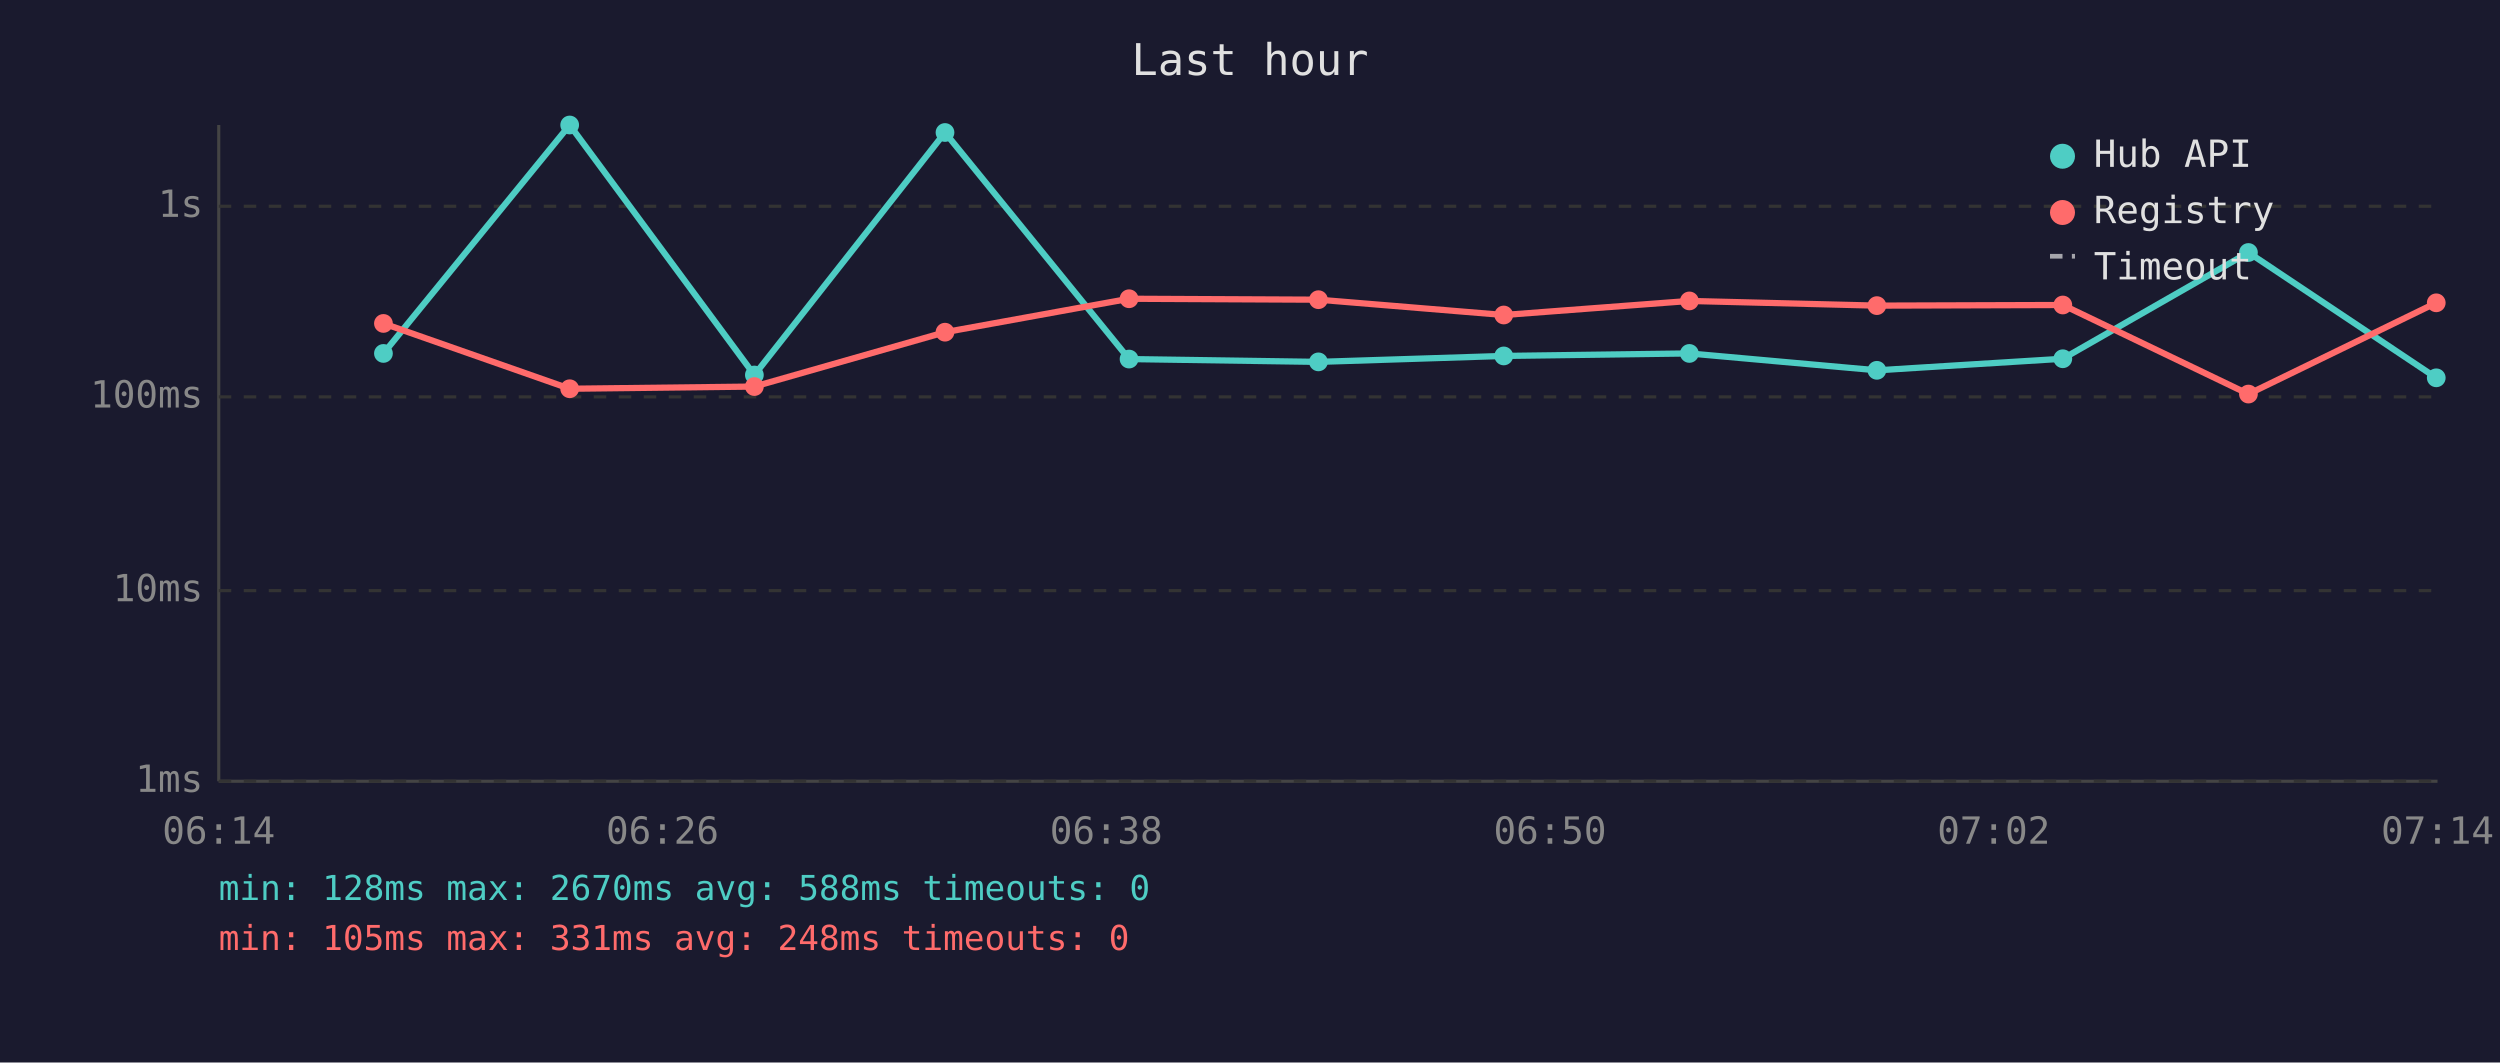
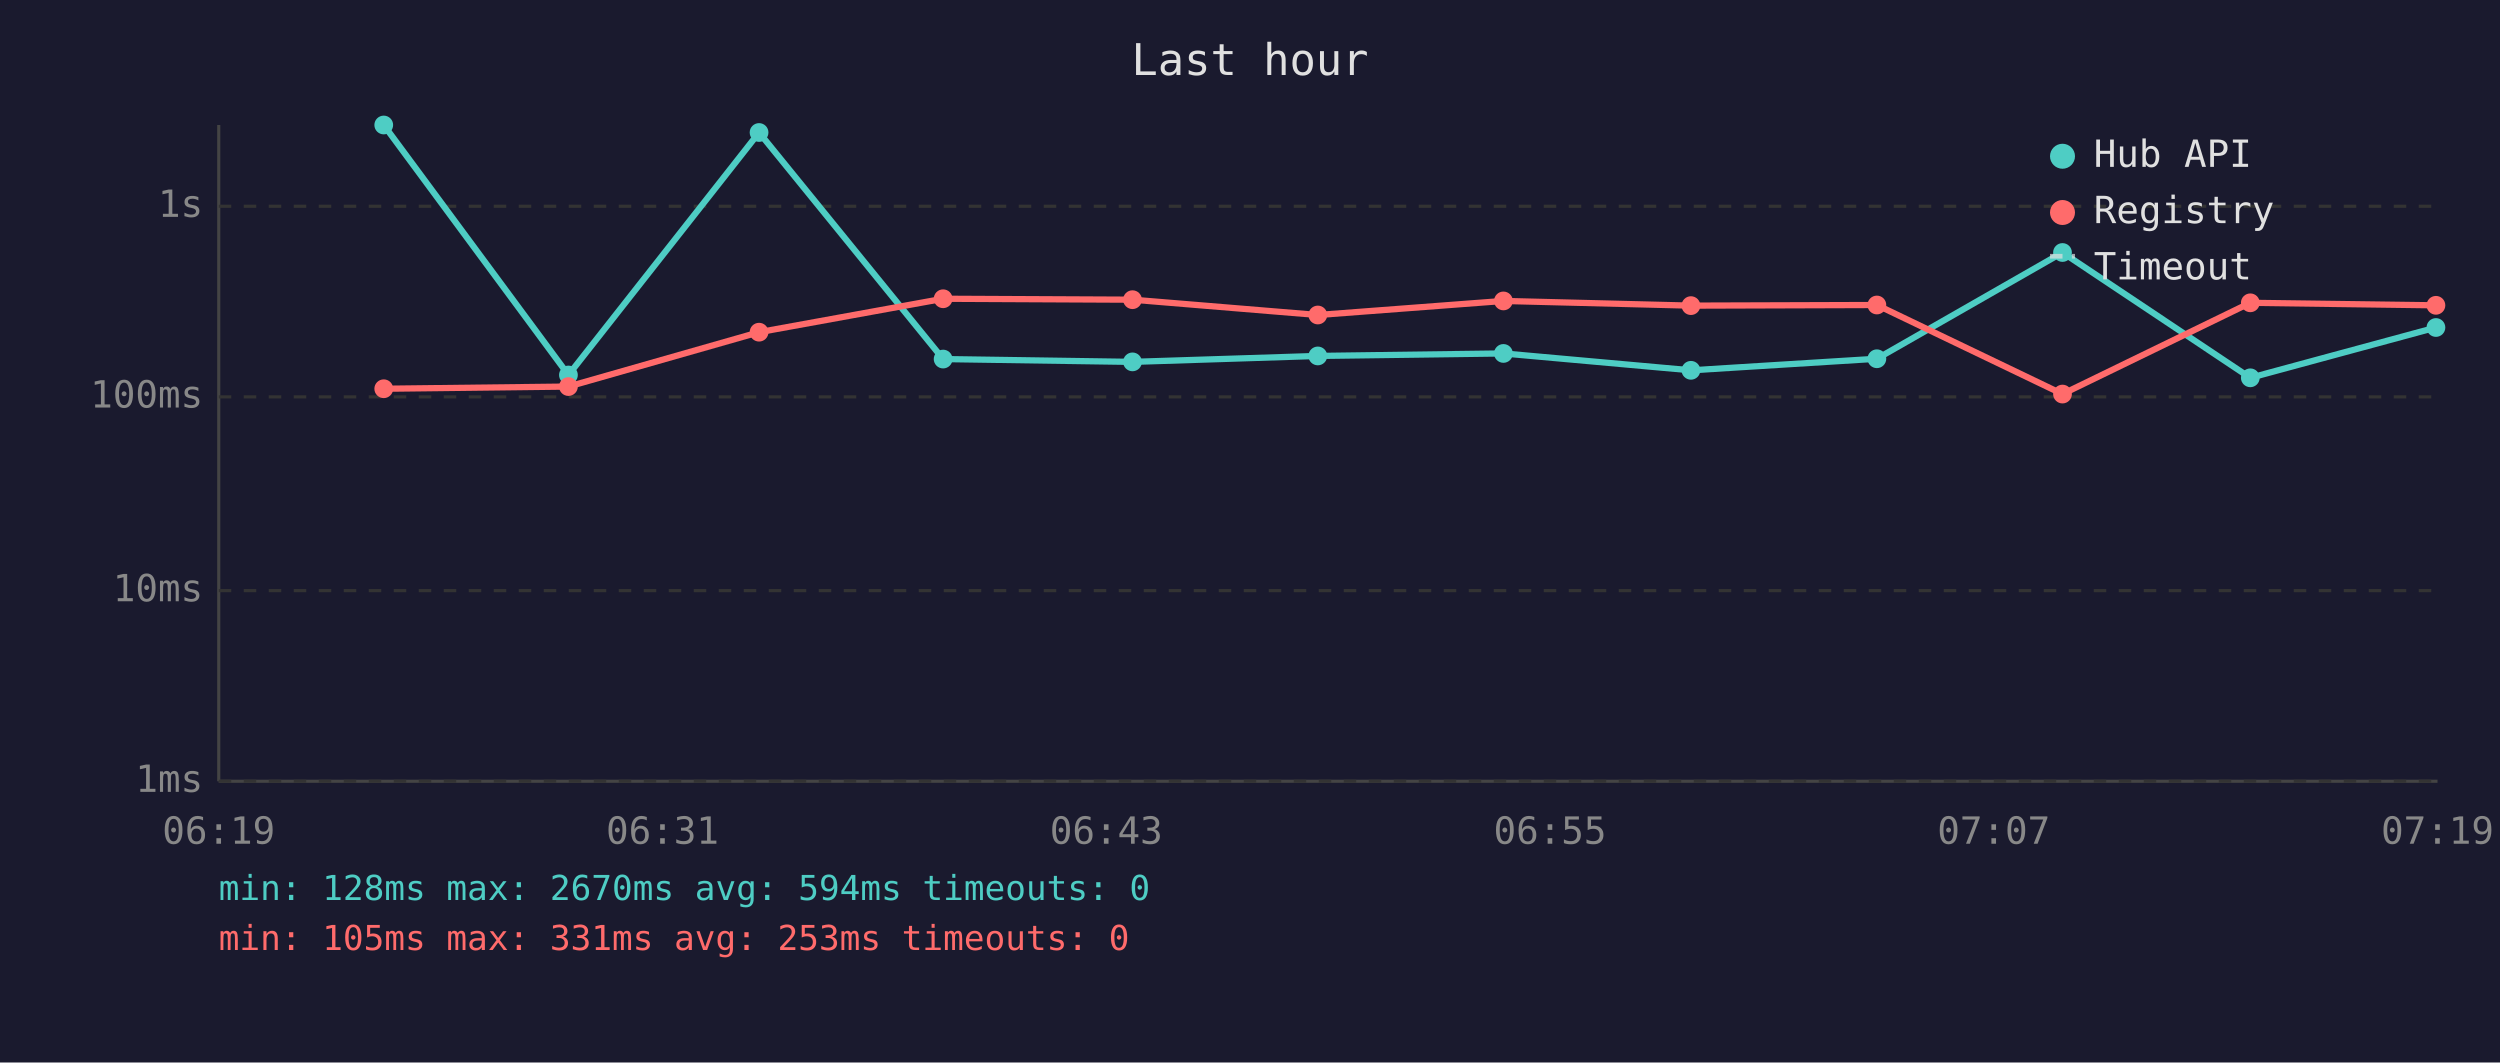
<svg xmlns="http://www.w3.org/2000/svg" viewBox="0 0 800 340" font-family="monospace" font-size="12">
  <rect width="800" height="340" fill="#1a1a2e" />
  <text x="400" y="24" fill="#e0e0e0" font-size="14" text-anchor="middle">Last hour</text>
  <line x1="70" y1="40" x2="70" y2="250" stroke="#444" stroke-width="1" />
  <line x1="70" y1="250" x2="780" y2="250" stroke="#444" stroke-width="1" />
  <line x1="70" y1="250" x2="780" y2="250" stroke="#333" stroke-width="1" stroke-dasharray="4" />
  <text x="65" y="250" fill="#888" text-anchor="end" dominant-baseline="middle">1ms</text>
  <line x1="70" y1="189" x2="780" y2="189" stroke="#333" stroke-width="1" stroke-dasharray="4" />
  <text x="65" y="189" fill="#888" text-anchor="end" dominant-baseline="middle">10ms</text>
  <line x1="70" y1="127" x2="780" y2="127" stroke="#333" stroke-width="1" stroke-dasharray="4" />
  <text x="65" y="127" fill="#888" text-anchor="end" dominant-baseline="middle">100ms</text>
  <line x1="70" y1="66" x2="780" y2="66" stroke="#333" stroke-width="1" stroke-dasharray="4" />
  <text x="65" y="66" fill="#888" text-anchor="end" dominant-baseline="middle">1s</text>
-   <text x="70" y="270" fill="#888" text-anchor="middle">06:14</text>
-   <text x="212" y="270" fill="#888" text-anchor="middle">06:26</text>
-   <text x="354" y="270" fill="#888" text-anchor="middle">06:38</text>
-   <text x="496" y="270" fill="#888" text-anchor="middle">06:50</text>
-   <text x="638" y="270" fill="#888" text-anchor="middle">07:02</text>
-   <text x="780" y="270" fill="#888" text-anchor="middle">07:14</text>
-   <polyline points="122.7,113.1 182.3,40.0 241.4,120.0 302.4,42.4 361.3,114.9 421.9,115.8 481.2,113.9 540.6,113.1 600.6,118.5 660.1,114.8 719.5,80.8 779.6,120.9" fill="none" stroke="#4ecdc4" stroke-width="2" opacity="1" />
-   <circle cx="122.7" cy="113.1" r="3" fill="#4ecdc4" />
-   <circle cx="182.3" cy="40.0" r="3" fill="#4ecdc4" />
-   <circle cx="241.4" cy="120.0" r="3" fill="#4ecdc4" />
-   <circle cx="302.4" cy="42.4" r="3" fill="#4ecdc4" />
-   <circle cx="361.3" cy="114.9" r="3" fill="#4ecdc4" />
-   <circle cx="421.9" cy="115.8" r="3" fill="#4ecdc4" />
-   <circle cx="481.2" cy="113.9" r="3" fill="#4ecdc4" />
-   <circle cx="540.6" cy="113.1" r="3" fill="#4ecdc4" />
-   <circle cx="600.6" cy="118.5" r="3" fill="#4ecdc4" />
-   <circle cx="660.1" cy="114.8" r="3" fill="#4ecdc4" />
-   <circle cx="719.5" cy="80.8" r="3" fill="#4ecdc4" />
-   <circle cx="779.6" cy="120.9" r="3" fill="#4ecdc4" />
-   <polyline points="122.7,103.5 182.3,124.4 241.4,123.7 302.4,106.3 361.3,95.6 421.9,95.9 481.2,100.8 540.6,96.3 600.6,97.8 660.1,97.6 719.5,126.1 779.6,96.9" fill="none" stroke="#ff6b6b" stroke-width="2" opacity="1" />
-   <circle cx="122.7" cy="103.5" r="3" fill="#ff6b6b" />
-   <circle cx="182.3" cy="124.4" r="3" fill="#ff6b6b" />
-   <circle cx="241.4" cy="123.7" r="3" fill="#ff6b6b" />
-   <circle cx="302.4" cy="106.3" r="3" fill="#ff6b6b" />
-   <circle cx="361.3" cy="95.6" r="3" fill="#ff6b6b" />
-   <circle cx="421.9" cy="95.9" r="3" fill="#ff6b6b" />
-   <circle cx="481.2" cy="100.8" r="3" fill="#ff6b6b" />
-   <circle cx="540.6" cy="96.3" r="3" fill="#ff6b6b" />
-   <circle cx="600.6" cy="97.8" r="3" fill="#ff6b6b" />
-   <circle cx="660.1" cy="97.6" r="3" fill="#ff6b6b" />
-   <circle cx="719.5" cy="126.1" r="3" fill="#ff6b6b" />
-   <circle cx="779.6" cy="96.9" r="3" fill="#ff6b6b" />
+   <text x="70" y="270" fill="#888" text-anchor="middle">06:19</text>
+   <text x="212" y="270" fill="#888" text-anchor="middle">06:31</text>
+   <text x="354" y="270" fill="#888" text-anchor="middle">06:43</text>
+   <text x="496" y="270" fill="#888" text-anchor="middle">06:55</text>
+   <text x="638" y="270" fill="#888" text-anchor="middle">07:07</text>
+   <text x="780" y="270" fill="#888" text-anchor="middle">07:19</text>
+   <polyline points="122.8,40.0 181.9,120.0 242.9,42.4 301.8,114.9 362.4,115.8 421.7,113.9 481.1,113.1 541.1,118.5 600.6,114.8 660.0,80.8 720.1,120.9 779.5,104.8" fill="none" stroke="#4ecdc4" stroke-width="2" opacity="1" />
+   <circle cx="122.8" cy="40.0" r="3" fill="#4ecdc4" />
+   <circle cx="181.9" cy="120.0" r="3" fill="#4ecdc4" />
+   <circle cx="242.9" cy="42.4" r="3" fill="#4ecdc4" />
+   <circle cx="301.8" cy="114.9" r="3" fill="#4ecdc4" />
+   <circle cx="362.4" cy="115.8" r="3" fill="#4ecdc4" />
+   <circle cx="421.7" cy="113.9" r="3" fill="#4ecdc4" />
+   <circle cx="481.1" cy="113.1" r="3" fill="#4ecdc4" />
+   <circle cx="541.1" cy="118.5" r="3" fill="#4ecdc4" />
+   <circle cx="600.6" cy="114.8" r="3" fill="#4ecdc4" />
+   <circle cx="660.0" cy="80.8" r="3" fill="#4ecdc4" />
+   <circle cx="720.1" cy="120.9" r="3" fill="#4ecdc4" />
+   <circle cx="779.5" cy="104.8" r="3" fill="#4ecdc4" />
+   <polyline points="122.8,124.4 181.9,123.7 242.9,106.3 301.8,95.6 362.4,95.9 421.7,100.8 481.1,96.3 541.1,97.8 600.6,97.6 660.0,126.1 720.1,96.9 779.5,97.7" fill="none" stroke="#ff6b6b" stroke-width="2" opacity="1" />
+   <circle cx="122.8" cy="124.4" r="3" fill="#ff6b6b" />
+   <circle cx="181.9" cy="123.7" r="3" fill="#ff6b6b" />
+   <circle cx="242.9" cy="106.3" r="3" fill="#ff6b6b" />
+   <circle cx="301.8" cy="95.6" r="3" fill="#ff6b6b" />
+   <circle cx="362.4" cy="95.9" r="3" fill="#ff6b6b" />
+   <circle cx="421.7" cy="100.8" r="3" fill="#ff6b6b" />
+   <circle cx="481.1" cy="96.3" r="3" fill="#ff6b6b" />
+   <circle cx="541.1" cy="97.8" r="3" fill="#ff6b6b" />
+   <circle cx="600.6" cy="97.6" r="3" fill="#ff6b6b" />
+   <circle cx="660.0" cy="126.1" r="3" fill="#ff6b6b" />
+   <circle cx="720.1" cy="96.9" r="3" fill="#ff6b6b" />
+   <circle cx="779.5" cy="97.7" r="3" fill="#ff6b6b" />
  <circle cx="660" cy="50" r="4" fill="#4ecdc4" />
  <text x="670" y="50" fill="#e0e0e0" dominant-baseline="middle">Hub API</text>
  <circle cx="660" cy="68" r="4" fill="#ff6b6b" />
  <text x="670" y="68" fill="#e0e0e0" dominant-baseline="middle">Registry</text>
  <line x1="656" y1="82" x2="664" y2="82" stroke="#e0e0e0" stroke-width="1.5" stroke-dasharray="4,3" opacity="0.7" />
  <text x="670" y="86" fill="#e0e0e0" dominant-baseline="middle">Timeout</text>
-   <text x="70" y="288" fill="#4ecdc4" font-size="11">min: 128ms  max: 2670ms  avg: 588ms  timeouts: 0</text>
-   <text x="70" y="304" fill="#ff6b6b" font-size="11">min: 105ms  max: 331ms  avg: 248ms  timeouts: 0</text>
+   <text x="70" y="288" fill="#4ecdc4" font-size="11">min: 128ms  max: 2670ms  avg: 594ms  timeouts: 0</text>
+   <text x="70" y="304" fill="#ff6b6b" font-size="11">min: 105ms  max: 331ms  avg: 253ms  timeouts: 0</text>
</svg>
